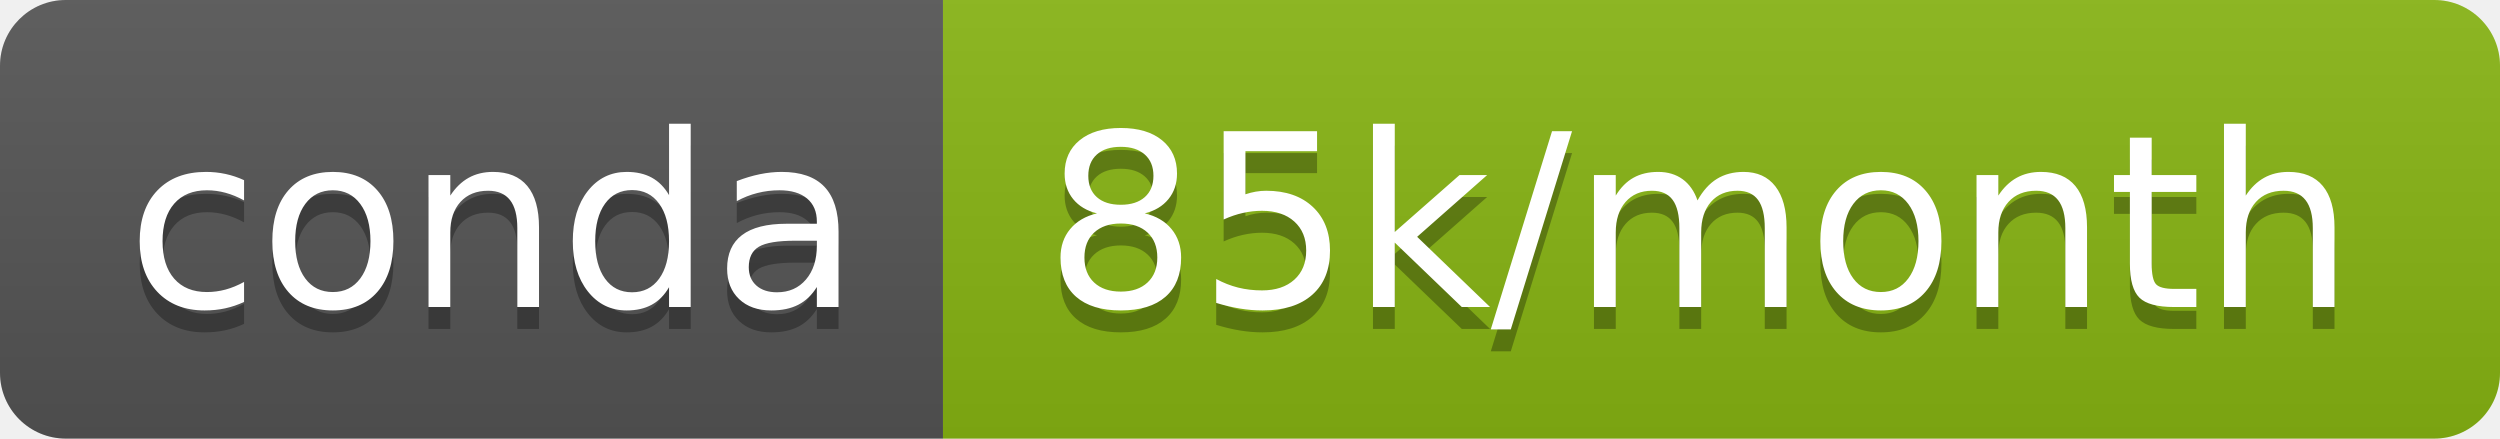
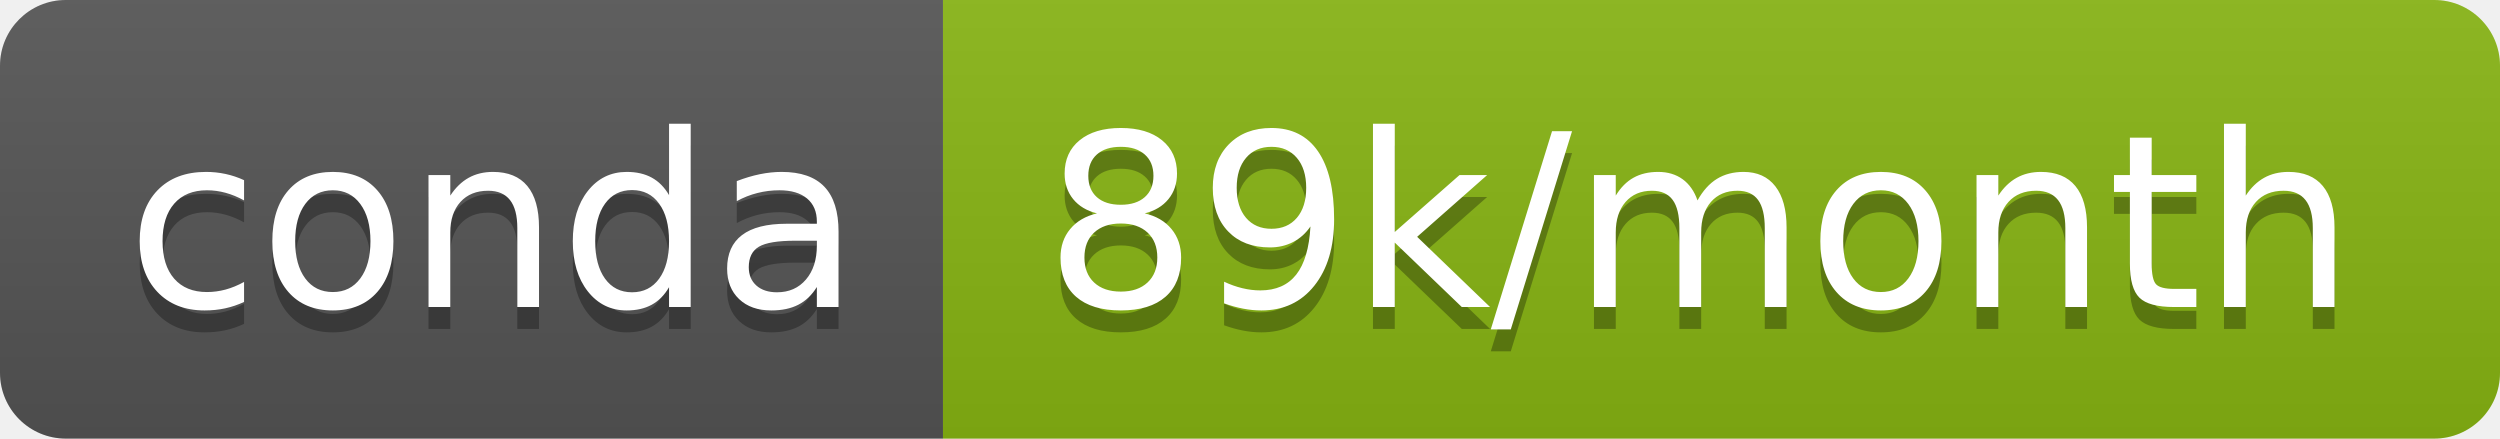
- <svg xmlns="http://www.w3.org/2000/svg" width="114" height="20" role="img" aria-label="conda: 85k/month">
+ <svg xmlns="http://www.w3.org/2000/svg" width="114" height="20" role="img" aria-label="conda: 89k/month">
  <linearGradient id="s" x2="0" y2="100%">
    <stop offset="0" stop-color="#bbb" stop-opacity=".1" />
    <stop offset="1" stop-opacity=".1" />
  </linearGradient>
  <clipPath id="r">
    <rect width="114" height="20" rx="3" fill="#fff" />
  </clipPath>
  <g clip-path="url(#r)">
    <rect width="43" height="20" fill="#555" />
    <rect x="43" width="71" height="20" fill="#88b613" />
    <rect width="114" height="20" fill="url(#s)" />
  </g>
  <g fill="#fff" text-anchor="middle" font-family="Verdana,Geneva,DejaVu Sans,sans-serif" text-rendering="geometricPrecision" font-size="110">
    <text aria-hidden="true" x="225" y="150" fill="#010101" fill-opacity=".3" transform="scale(.1)" textLength="330">conda</text>
    <text x="225" y="140" transform="scale(.1)" fill="#fff" textLength="330">conda</text>
-     <text aria-hidden="true" x="775" y="150" fill="#010101" fill-opacity=".3" transform="scale(.1)" textLength="610">85k/month</text>
-     <text x="775" y="140" transform="scale(.1)" fill="#fff" textLength="610">85k/month</text>
+     <text aria-hidden="true" x="775" y="150" fill="#010101" fill-opacity=".3" transform="scale(.1)" textLength="610">89k/month</text>
+     <text x="775" y="140" transform="scale(.1)" fill="#fff" textLength="610">89k/month</text>
  </g>
</svg>
